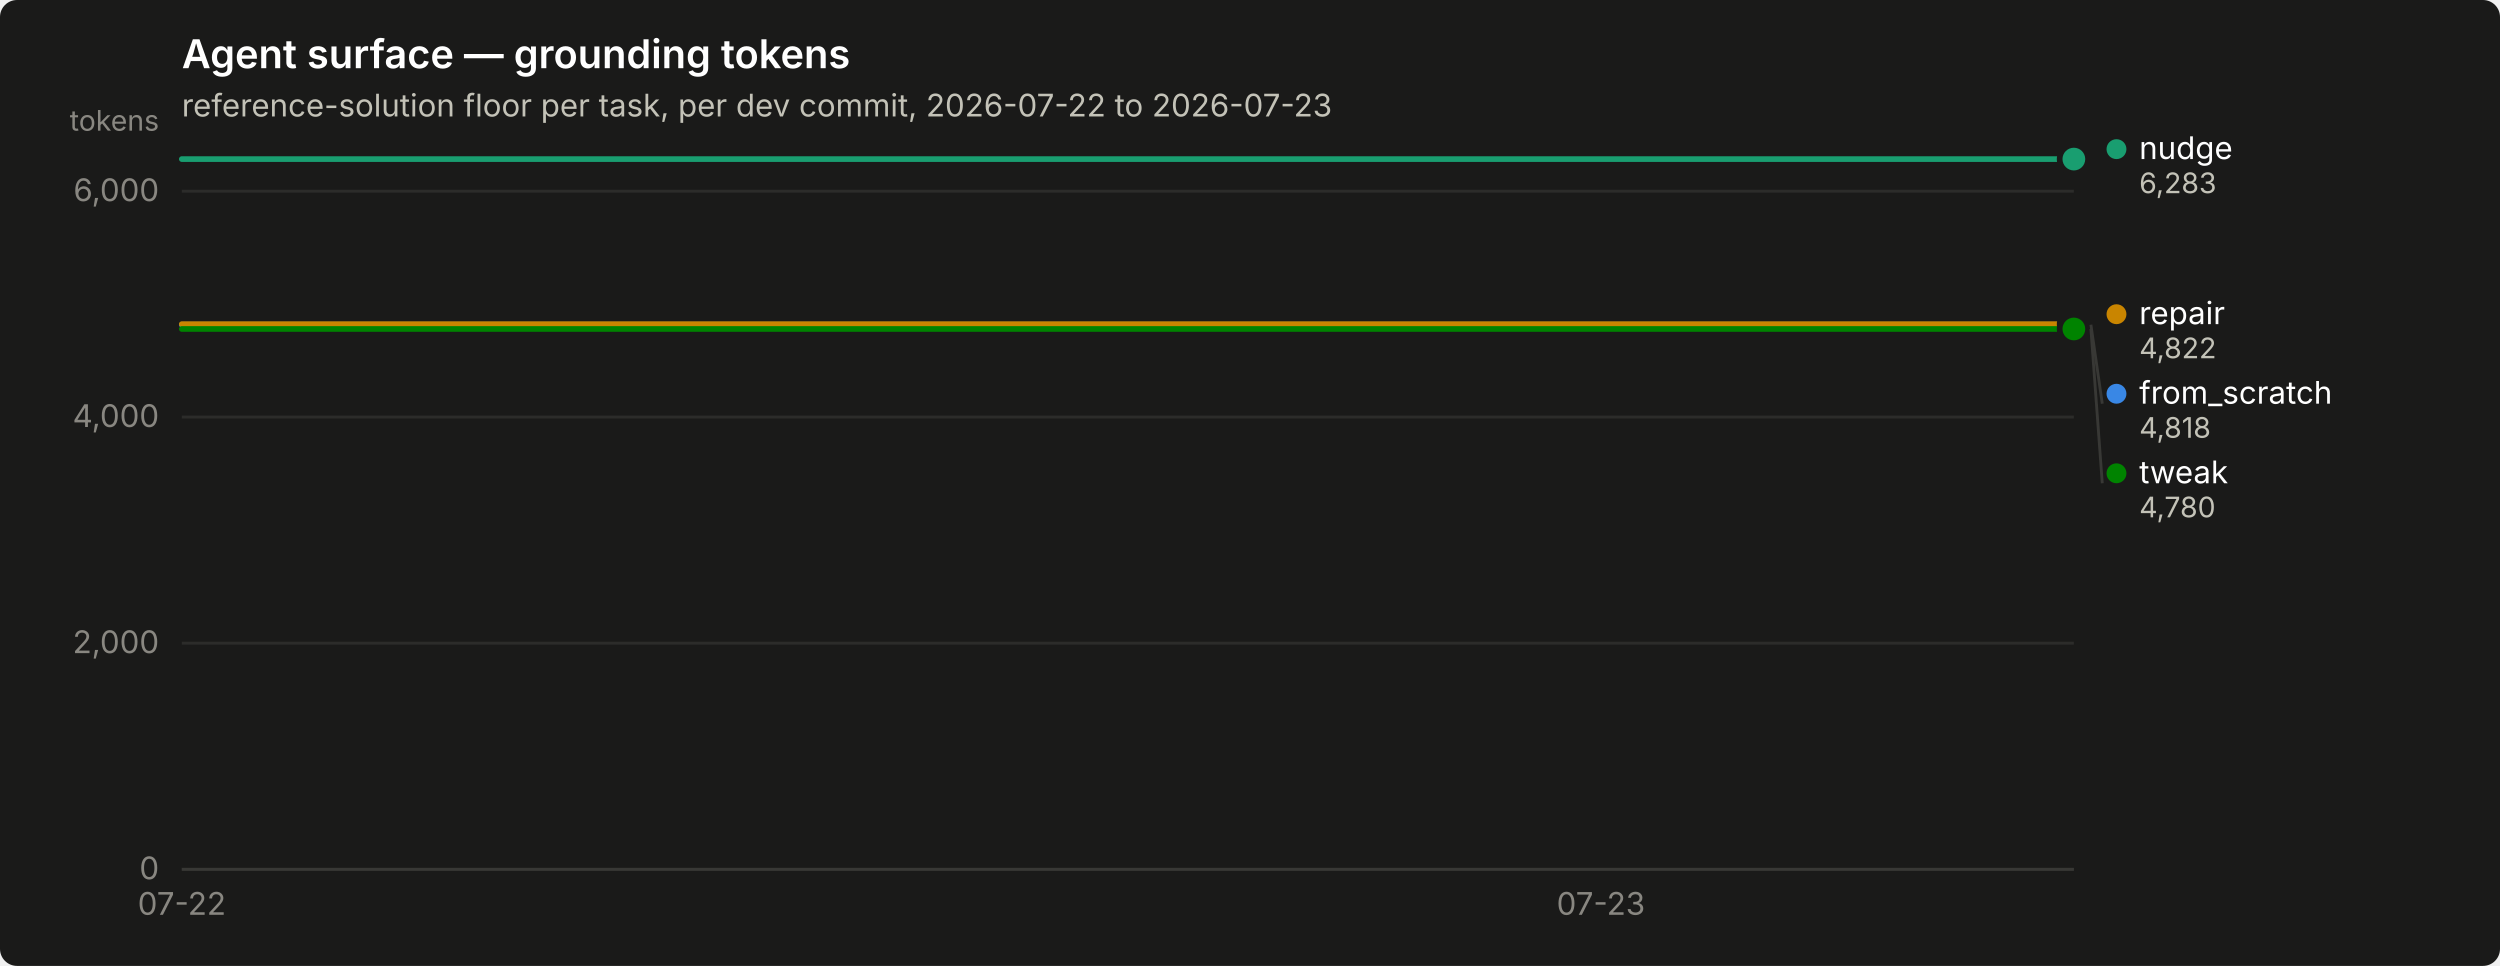
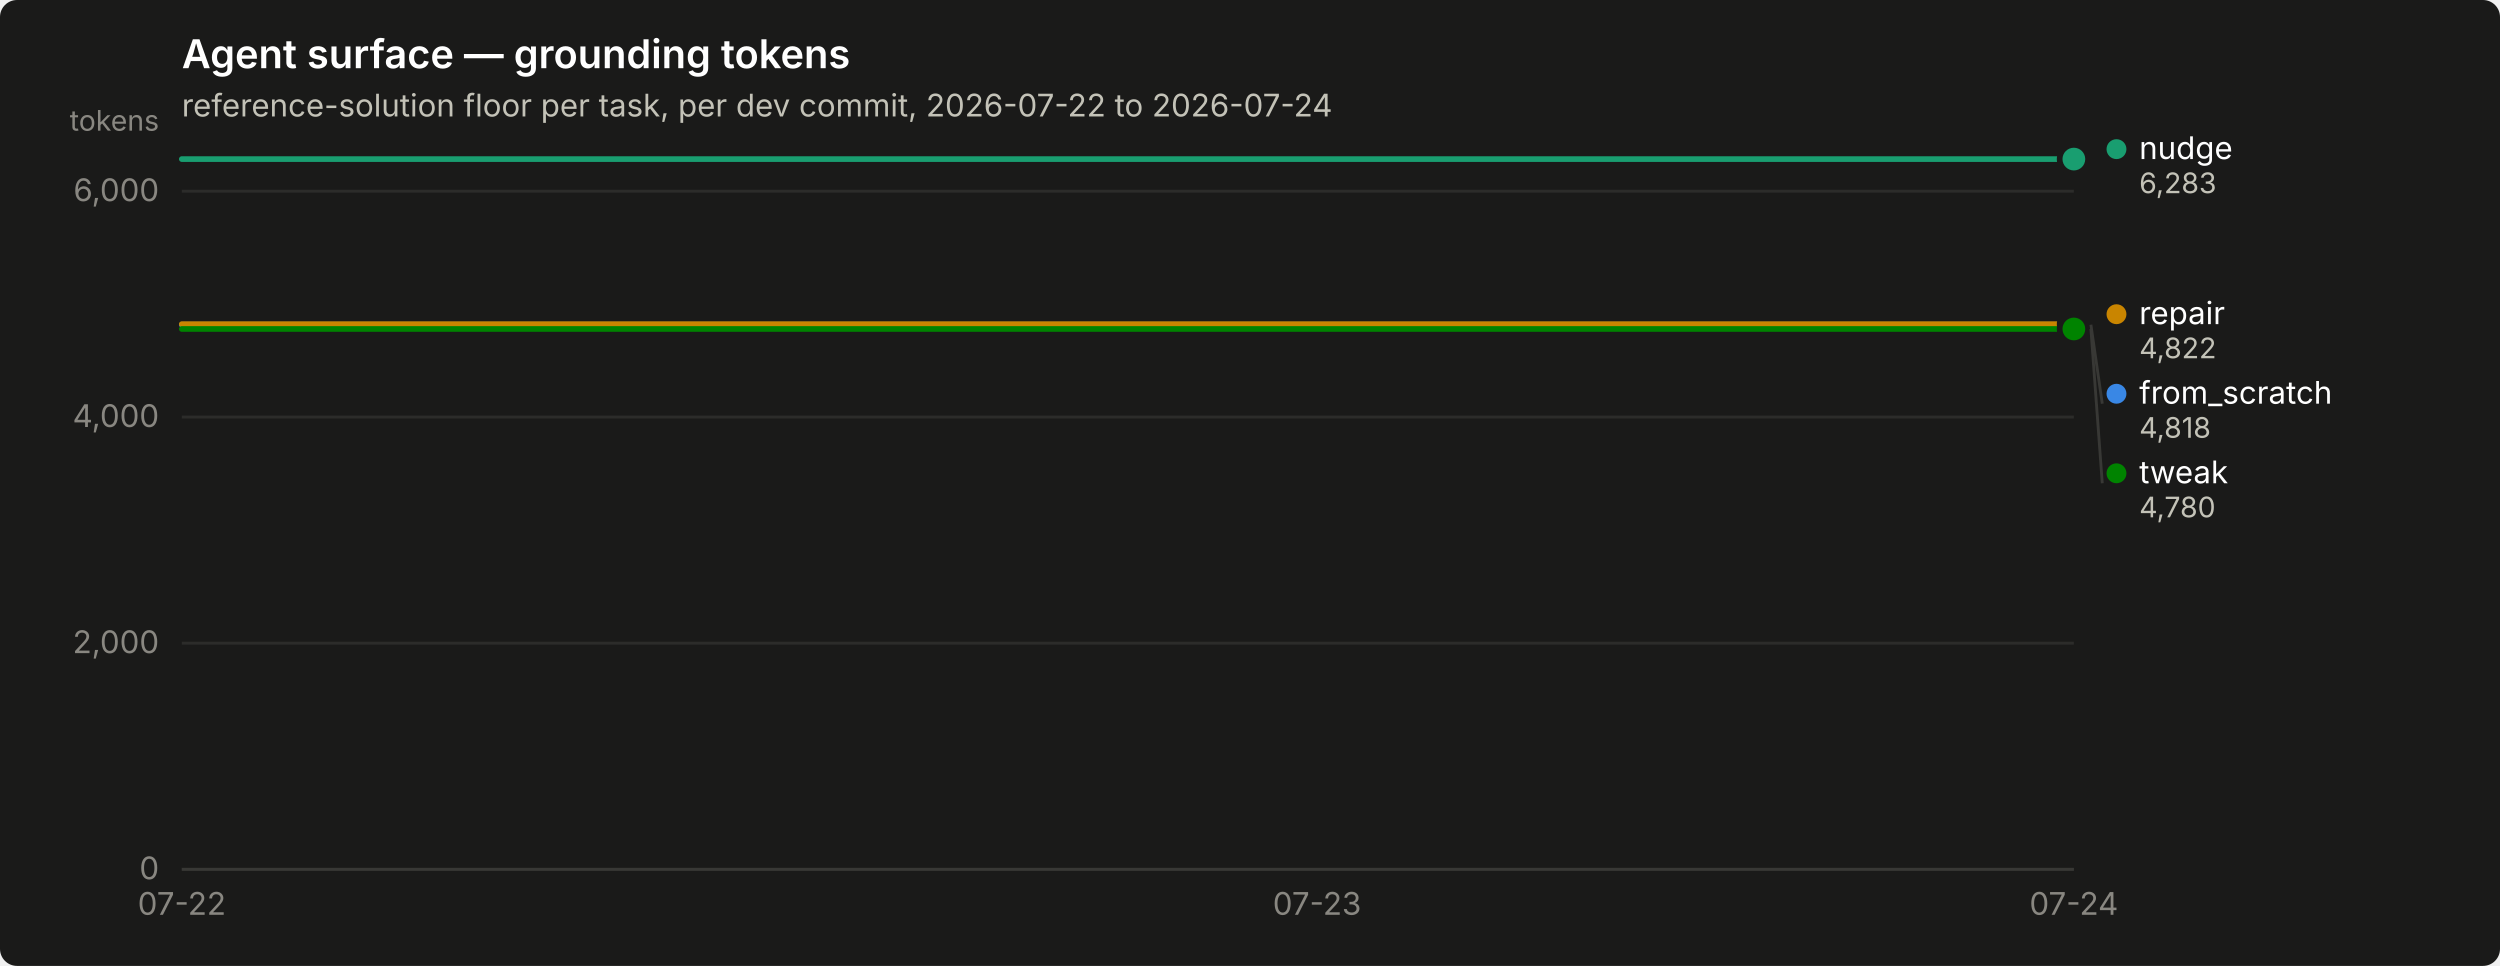
<svg xmlns="http://www.w3.org/2000/svg" width="880" height="340" viewBox="0 0 880 340" role="img" aria-label="Agent surface — grounding tokens">
  <rect width="880" height="340" rx="6" fill="#1a1a19" />
  <text x="64" y="24" font-family="system-ui, -apple-system, &quot;Segoe UI&quot;, sans-serif" font-size="14" font-weight="600" fill="#ffffff">Agent surface — grounding tokens</text>
-   <text x="64" y="41" font-family="system-ui, -apple-system, &quot;Segoe UI&quot;, sans-serif" font-size="11" fill="#c3c2b7">reference-solution floor per task, per dev commit, 2026-07-22 to 2026-07-23</text>
+   <text x="64" y="41" font-family="system-ui, -apple-system, &quot;Segoe UI&quot;, sans-serif" font-size="11" fill="#c3c2b7">reference-solution floor per task, per dev commit, 2026-07-22 to 2026-07-24</text>
  <line x1="64" y1="306.0" x2="730" y2="306.0" stroke="#2c2c2a" stroke-width="1" />
  <text x="56" y="309.5" text-anchor="end" font-family="system-ui, -apple-system, &quot;Segoe UI&quot;, sans-serif" font-size="11" style="font-variant-numeric: tabular-nums" fill="#898781">0</text>
  <line x1="64" y1="226.4" x2="730" y2="226.4" stroke="#2c2c2a" stroke-width="1" />
  <text x="56" y="229.9" text-anchor="end" font-family="system-ui, -apple-system, &quot;Segoe UI&quot;, sans-serif" font-size="11" style="font-variant-numeric: tabular-nums" fill="#898781">2,000</text>
  <line x1="64" y1="146.8" x2="730" y2="146.8" stroke="#2c2c2a" stroke-width="1" />
  <text x="56" y="150.3" text-anchor="end" font-family="system-ui, -apple-system, &quot;Segoe UI&quot;, sans-serif" font-size="11" style="font-variant-numeric: tabular-nums" fill="#898781">4,000</text>
  <line x1="64" y1="67.3" x2="730" y2="67.3" stroke="#2c2c2a" stroke-width="1" />
  <text x="56" y="70.8" text-anchor="end" font-family="system-ui, -apple-system, &quot;Segoe UI&quot;, sans-serif" font-size="11" style="font-variant-numeric: tabular-nums" fill="#898781">6,000</text>
  <text x="56" y="46" text-anchor="end" font-family="system-ui, -apple-system, &quot;Segoe UI&quot;, sans-serif" font-size="10" fill="#898781">tokens</text>
  <line x1="64" y1="306" x2="730" y2="306" stroke="#383835" stroke-width="1" />
  <text x="64.0" y="322" text-anchor="middle" font-family="system-ui, -apple-system, &quot;Segoe UI&quot;, sans-serif" font-size="11" style="font-variant-numeric: tabular-nums" fill="#898781">07-22</text>
-   <text x="563.5" y="322" text-anchor="middle" font-family="system-ui, -apple-system, &quot;Segoe UI&quot;, sans-serif" font-size="11" style="font-variant-numeric: tabular-nums" fill="#898781">07-23</text>
-   <path d="M64.0,114.3 L230.5,114.3 L397.0,114.3 L563.5,114.3 L730.0,114.3" fill="none" stroke="#3987e5" stroke-width="2" stroke-linejoin="round" stroke-linecap="round" />
+   <text x="463.6" y="322" text-anchor="middle" font-family="system-ui, -apple-system, &quot;Segoe UI&quot;, sans-serif" font-size="11" style="font-variant-numeric: tabular-nums" fill="#898781">07-23</text>
+   <text x="730.0" y="322" text-anchor="middle" font-family="system-ui, -apple-system, &quot;Segoe UI&quot;, sans-serif" font-size="11" style="font-variant-numeric: tabular-nums" fill="#898781">07-24</text>
+   <path d="M64.0,114.3 L197.2,114.3 L330.4,114.3 L463.6,114.3 L596.8,114.3 L730.0,114.3" fill="none" stroke="#3987e5" stroke-width="2" stroke-linejoin="round" stroke-linecap="round" />
  <circle cx="730.0" cy="114.3" r="6" fill="#1a1a19" />
  <circle cx="730.0" cy="114.3" r="4" fill="#3987e5" />
-   <path d="M64.0,56.0 L230.5,56.0 L397.0,56.0 L563.5,56.0 L730.0,56.0" fill="none" stroke="#199e70" stroke-width="2" stroke-linejoin="round" stroke-linecap="round" />
+   <path d="M64.0,56.0 L197.2,56.0 L330.4,56.0 L463.6,56.0 L596.8,56.0 L730.0,56.0" fill="none" stroke="#199e70" stroke-width="2" stroke-linejoin="round" stroke-linecap="round" />
  <circle cx="730.0" cy="56.0" r="6" fill="#1a1a19" />
  <circle cx="730.0" cy="56.0" r="4" fill="#199e70" />
-   <path d="M64.0,114.1 L230.5,114.1 L397.0,114.1 L563.5,114.1 L730.0,114.1" fill="none" stroke="#c98500" stroke-width="2" stroke-linejoin="round" stroke-linecap="round" />
+   <path d="M64.0,114.1 L197.2,114.1 L330.4,114.1 L463.6,114.1 L596.8,114.1 L730.0,114.1" fill="none" stroke="#c98500" stroke-width="2" stroke-linejoin="round" stroke-linecap="round" />
  <circle cx="730.0" cy="114.1" r="6" fill="#1a1a19" />
  <circle cx="730.0" cy="114.1" r="4" fill="#c98500" />
-   <path d="M64.0,115.8 L230.5,115.8 L397.0,115.8 L563.5,115.8 L730.0,115.8" fill="none" stroke="#008300" stroke-width="2" stroke-linejoin="round" stroke-linecap="round" />
+   <path d="M64.0,115.8 L197.2,115.8 L330.4,115.8 L463.6,115.8 L596.8,115.8 L730.0,115.8" fill="none" stroke="#008300" stroke-width="2" stroke-linejoin="round" stroke-linecap="round" />
  <circle cx="730.0" cy="115.8" r="6" fill="#1a1a19" />
  <circle cx="730.0" cy="115.8" r="4" fill="#008300" />
  <circle cx="745.0" cy="52.5" r="3.5" fill="#199e70" />
  <text x="753.0" y="56.0" font-family="system-ui, -apple-system, &quot;Segoe UI&quot;, sans-serif" font-size="11" fill="#ffffff">nudge</text>
  <text x="753.0" y="68.0" font-family="system-ui, -apple-system, &quot;Segoe UI&quot;, sans-serif" font-size="10" style="font-variant-numeric: tabular-nums" fill="#c3c2b7">6,283</text>
  <circle cx="745.0" cy="110.6" r="3.5" fill="#c98500" />
  <text x="753.0" y="114.1" font-family="system-ui, -apple-system, &quot;Segoe UI&quot;, sans-serif" font-size="11" fill="#ffffff">repair</text>
  <text x="753.0" y="126.1" font-family="system-ui, -apple-system, &quot;Segoe UI&quot;, sans-serif" font-size="10" style="font-variant-numeric: tabular-nums" fill="#c3c2b7">4,822</text>
  <line x1="736.0" y1="114.3" x2="740.0" y2="142.1" stroke="#383835" stroke-width="1" />
  <circle cx="745.0" cy="138.6" r="3.5" fill="#3987e5" />
  <text x="753.0" y="142.1" font-family="system-ui, -apple-system, &quot;Segoe UI&quot;, sans-serif" font-size="11" fill="#ffffff">from_scratch</text>
  <text x="753.0" y="154.1" font-family="system-ui, -apple-system, &quot;Segoe UI&quot;, sans-serif" font-size="10" style="font-variant-numeric: tabular-nums" fill="#c3c2b7">4,818</text>
  <line x1="736.0" y1="115.8" x2="740.0" y2="170.1" stroke="#383835" stroke-width="1" />
  <circle cx="745.0" cy="166.6" r="3.5" fill="#008300" />
  <text x="753.0" y="170.1" font-family="system-ui, -apple-system, &quot;Segoe UI&quot;, sans-serif" font-size="11" fill="#ffffff">tweak</text>
  <text x="753.0" y="182.1" font-family="system-ui, -apple-system, &quot;Segoe UI&quot;, sans-serif" font-size="10" style="font-variant-numeric: tabular-nums" fill="#c3c2b7">4,780</text>
</svg>
